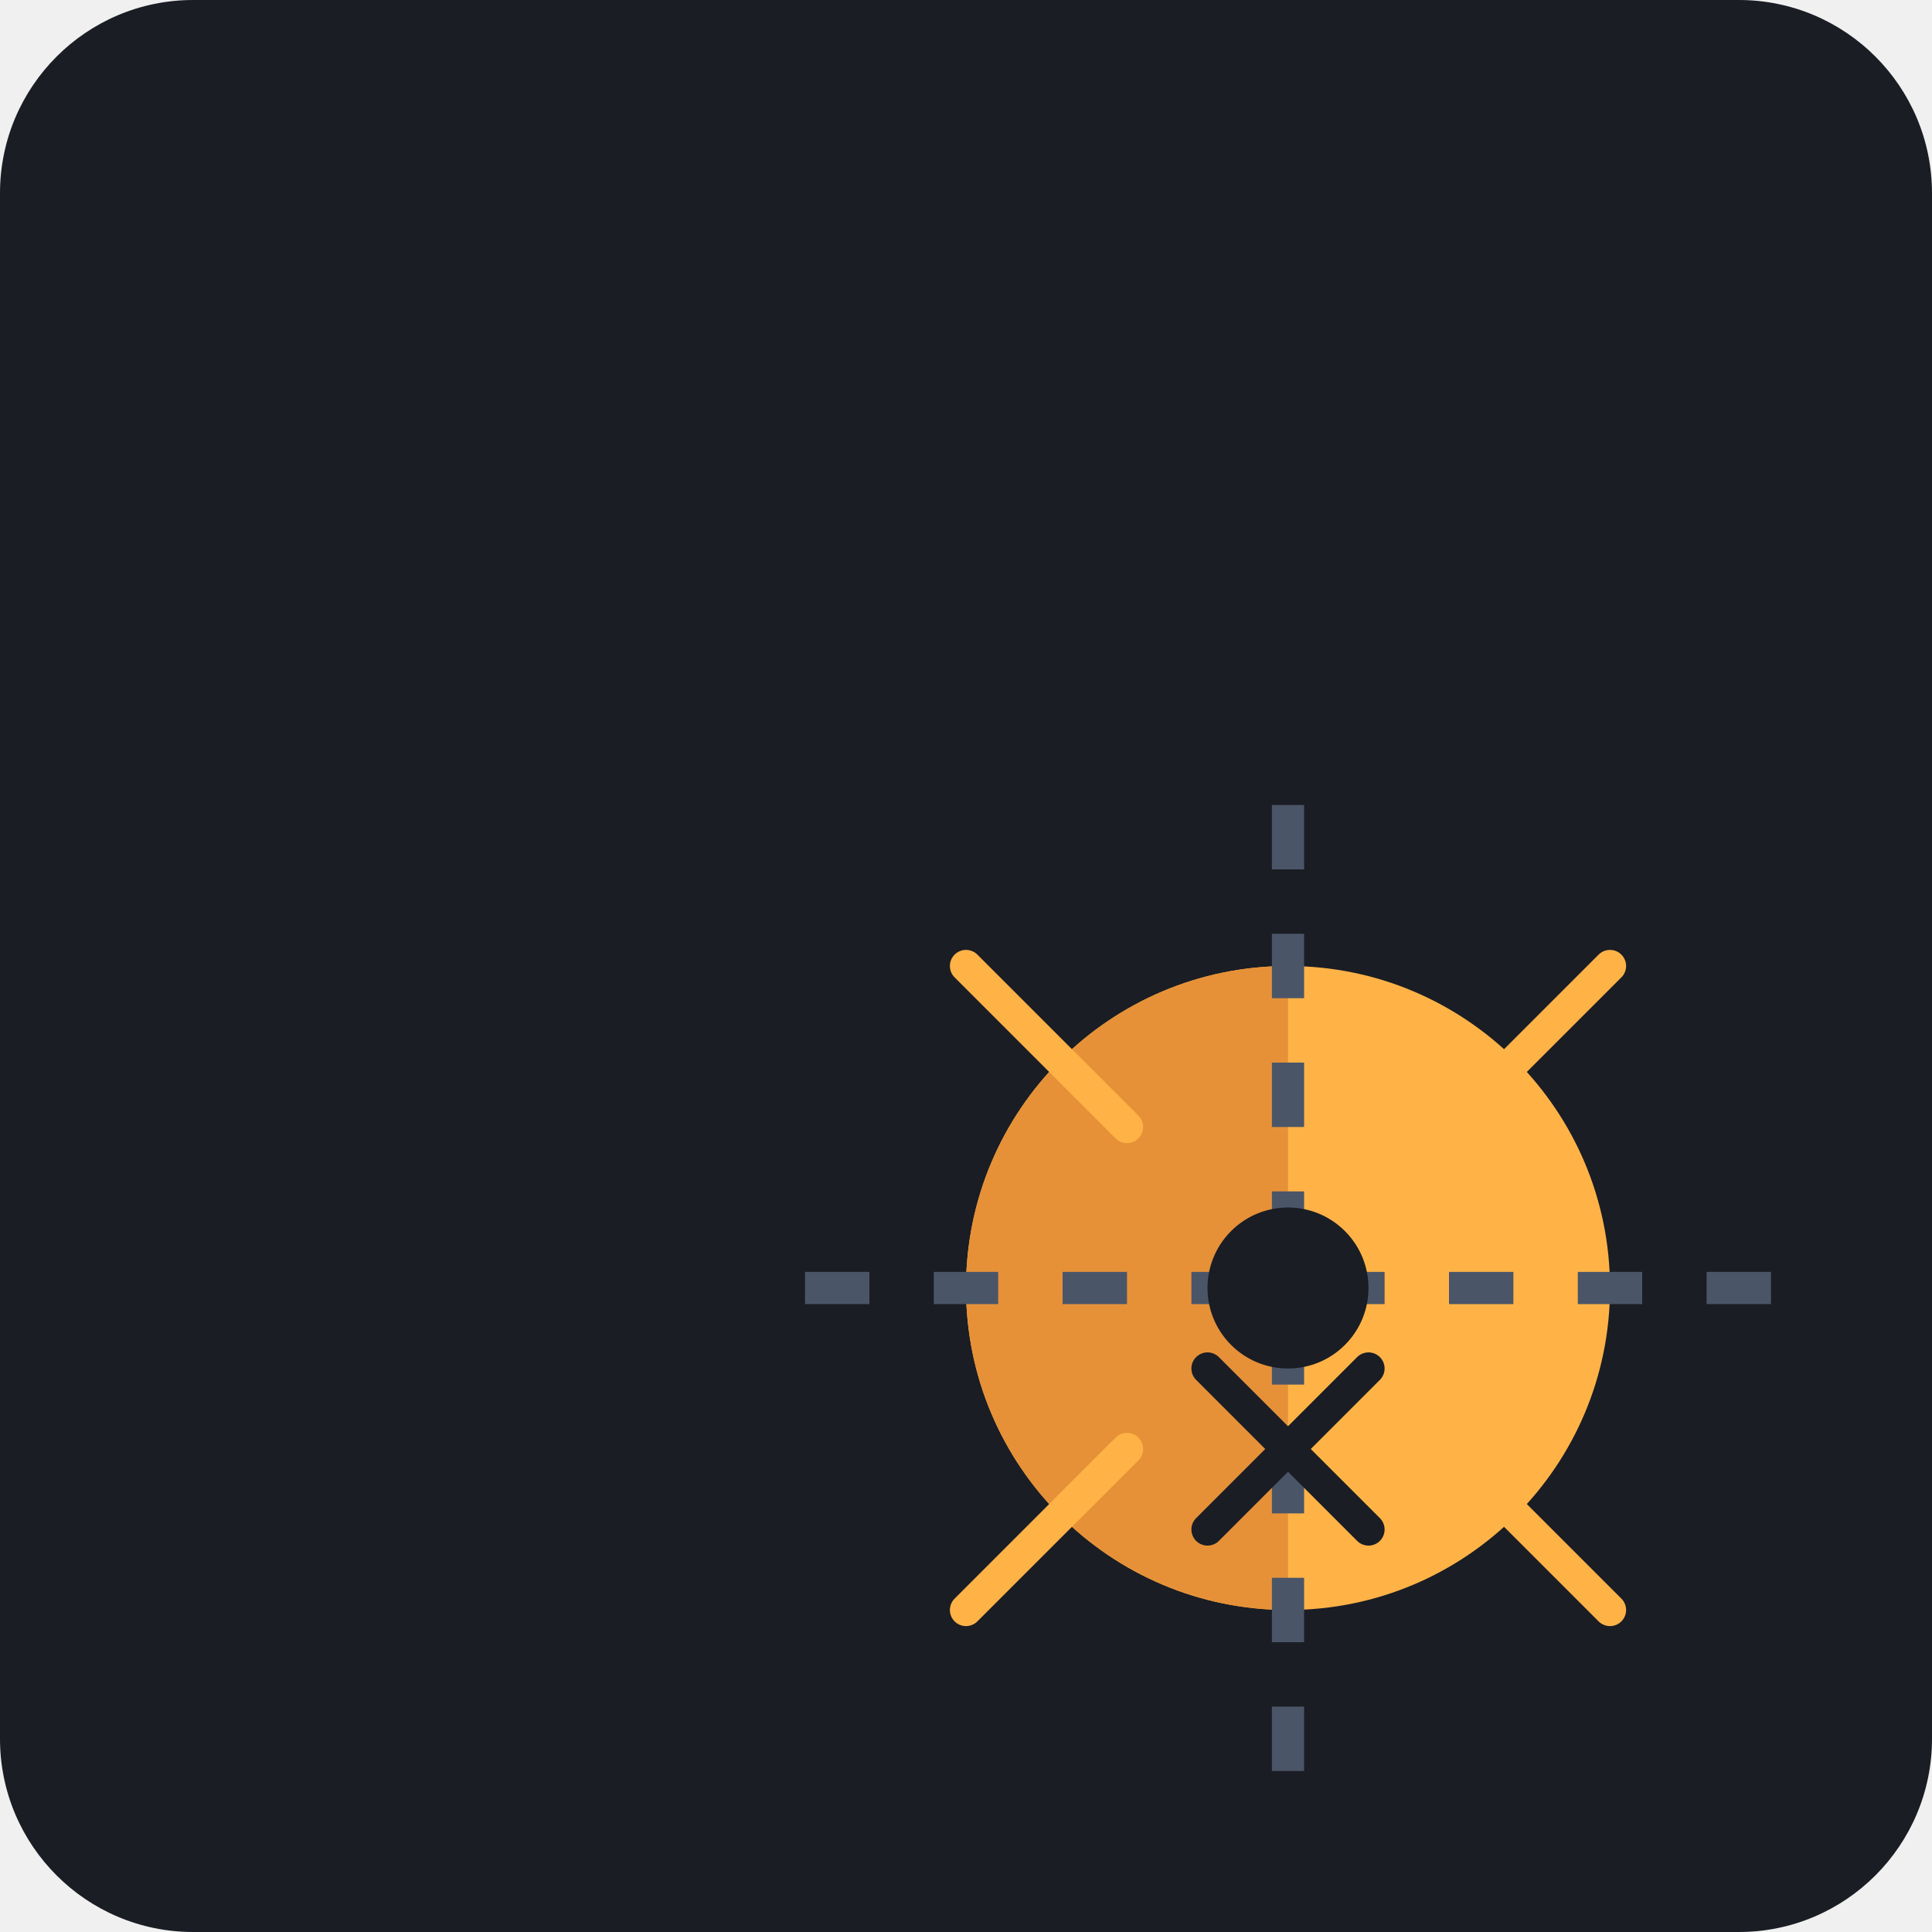
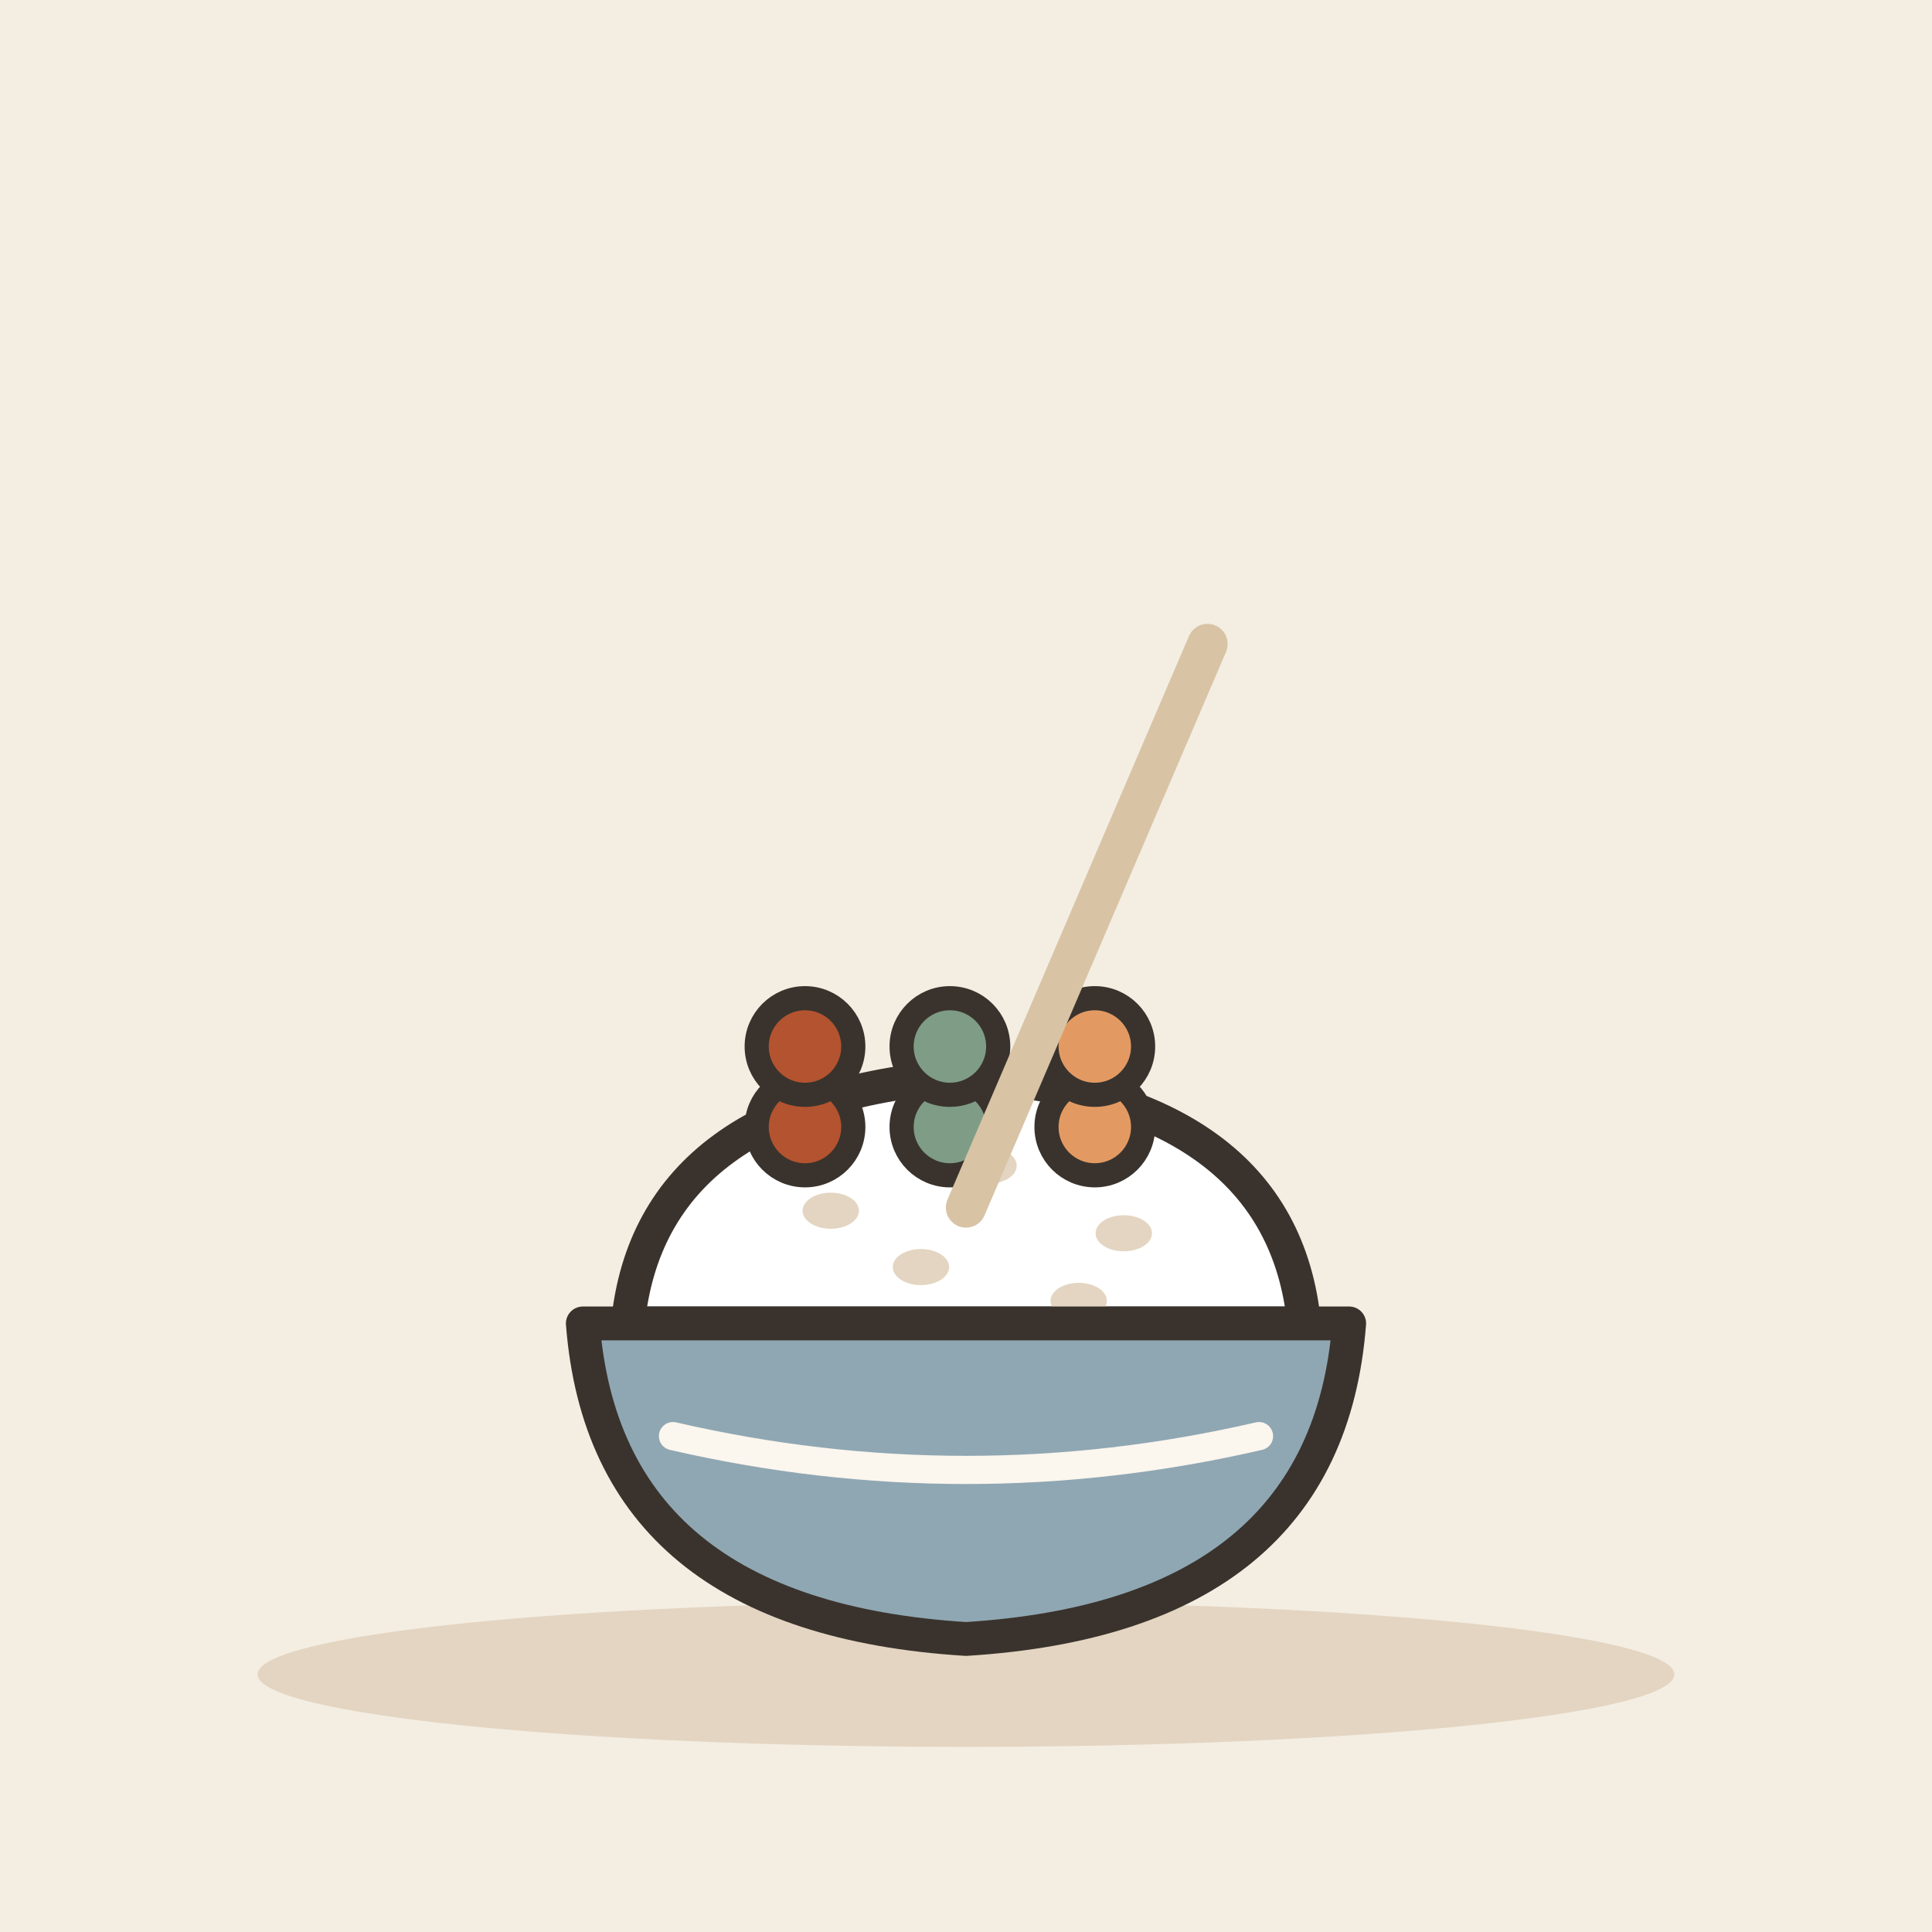
- <svg xmlns="http://www.w3.org/2000/svg" viewBox="0 0 240 240">
-   <rect width="240" height="240" rx="24" fill="#1A1D24" />
-   <g transform="translate(40, 40)">
-     <path d="M120 160c-22.1 0-40-17.9-40-40s17.9-40 40-40 40 17.9 40 40-17.9 40-40 40z" fill="#FFB347" />
-     <path d="M80 120c0-22.1 17.9-40 40-40v80c-22.1 0-40-17.9-40-40z" fill="#E69138" />
-     <path d="M100 140l-20 20M140 140l20 20M100 100l-20-20M140 100l20-20" stroke="#FFB347" stroke-width="4" stroke-linecap="round" />
-     <path d="M60 120h120" stroke="#4A5568" stroke-width="4" stroke-dasharray="8 8" />
-     <path d="M120 60v120" stroke="#4A5568" stroke-width="4" stroke-dasharray="8 8" />
-     <circle cx="120" cy="120" r="10" fill="#1A1D24" />
-     <path d="M110 130l20 20M130 130l-20 20" stroke="#1A1D24" stroke-width="4" stroke-linecap="round" />
+ <svg xmlns="http://www.w3.org/2000/svg" viewBox="0 0 240 240" data-style="editorial">
+   <rect width="240" height="240" fill="#F4EDE2" />
+   <ellipse cx="120" cy="208" rx="88" ry="9" fill="#E3D5C1" />
+   <g transform="translate(120 170) scale(1.4 1.4)">
+     <path d="M-30 -4Q-28 -24 0 -26Q28 -24 30 -4Z" fill="#FFFFFF" stroke="#3A332D" stroke-width="3" stroke-linecap="round" stroke-linejoin="round" />
+     <ellipse cx="-12" cy="-14" rx="2.5" ry="1.6" fill="#E3D5C1" />
+     <ellipse cx="2" cy="-18" rx="2.5" ry="1.6" fill="#E3D5C1" />
+     <ellipse cx="14" cy="-12" rx="2.5" ry="1.6" fill="#E3D5C1" />
+     <ellipse cx="-4" cy="-9" rx="2.5" ry="1.6" fill="#E3D5C1" />
+     <ellipse cx="10" cy="-6" rx="2.5" ry="1.6" fill="#E3D5C1" />
+     <path d="M-34 -4L34 -4Q32 22 0 24Q-32 22 -34 -4Z" fill="#8FA7B3" stroke="#3A332D" stroke-width="3" stroke-linecap="round" stroke-linejoin="round" />
+     <path d="M-26 6Q0 12 26 6" fill="none" stroke="#FBF6EE" stroke-width="2.5" stroke-linecap="round" stroke-linejoin="round" />
  </g>
+   <circle cx="100" cy="140" r="6" fill="#B4532F" stroke="#3A332D" stroke-width="3" stroke-linecap="round" stroke-linejoin="round" />
+   <circle cx="118" cy="140" r="6" fill="#7E9C86" stroke="#3A332D" stroke-width="3" stroke-linecap="round" stroke-linejoin="round" />
+   <circle cx="136" cy="140" r="6" fill="#E39A62" stroke="#3A332D" stroke-width="3" stroke-linecap="round" stroke-linejoin="round" />
+   <circle cx="100" cy="130" r="6" fill="#B4532F" stroke="#3A332D" stroke-width="3" stroke-linecap="round" stroke-linejoin="round" />
+   <circle cx="118" cy="130" r="6" fill="#7E9C86" stroke="#3A332D" stroke-width="3" stroke-linecap="round" stroke-linejoin="round" />
+   <circle cx="136" cy="130" r="6" fill="#E39A62" stroke="#3A332D" stroke-width="3" stroke-linecap="round" stroke-linejoin="round" />
+   <path d="M150 80L120 150" stroke="#D8C3A5" stroke-width="5" stroke-linecap="round" fill="none" />
</svg>
